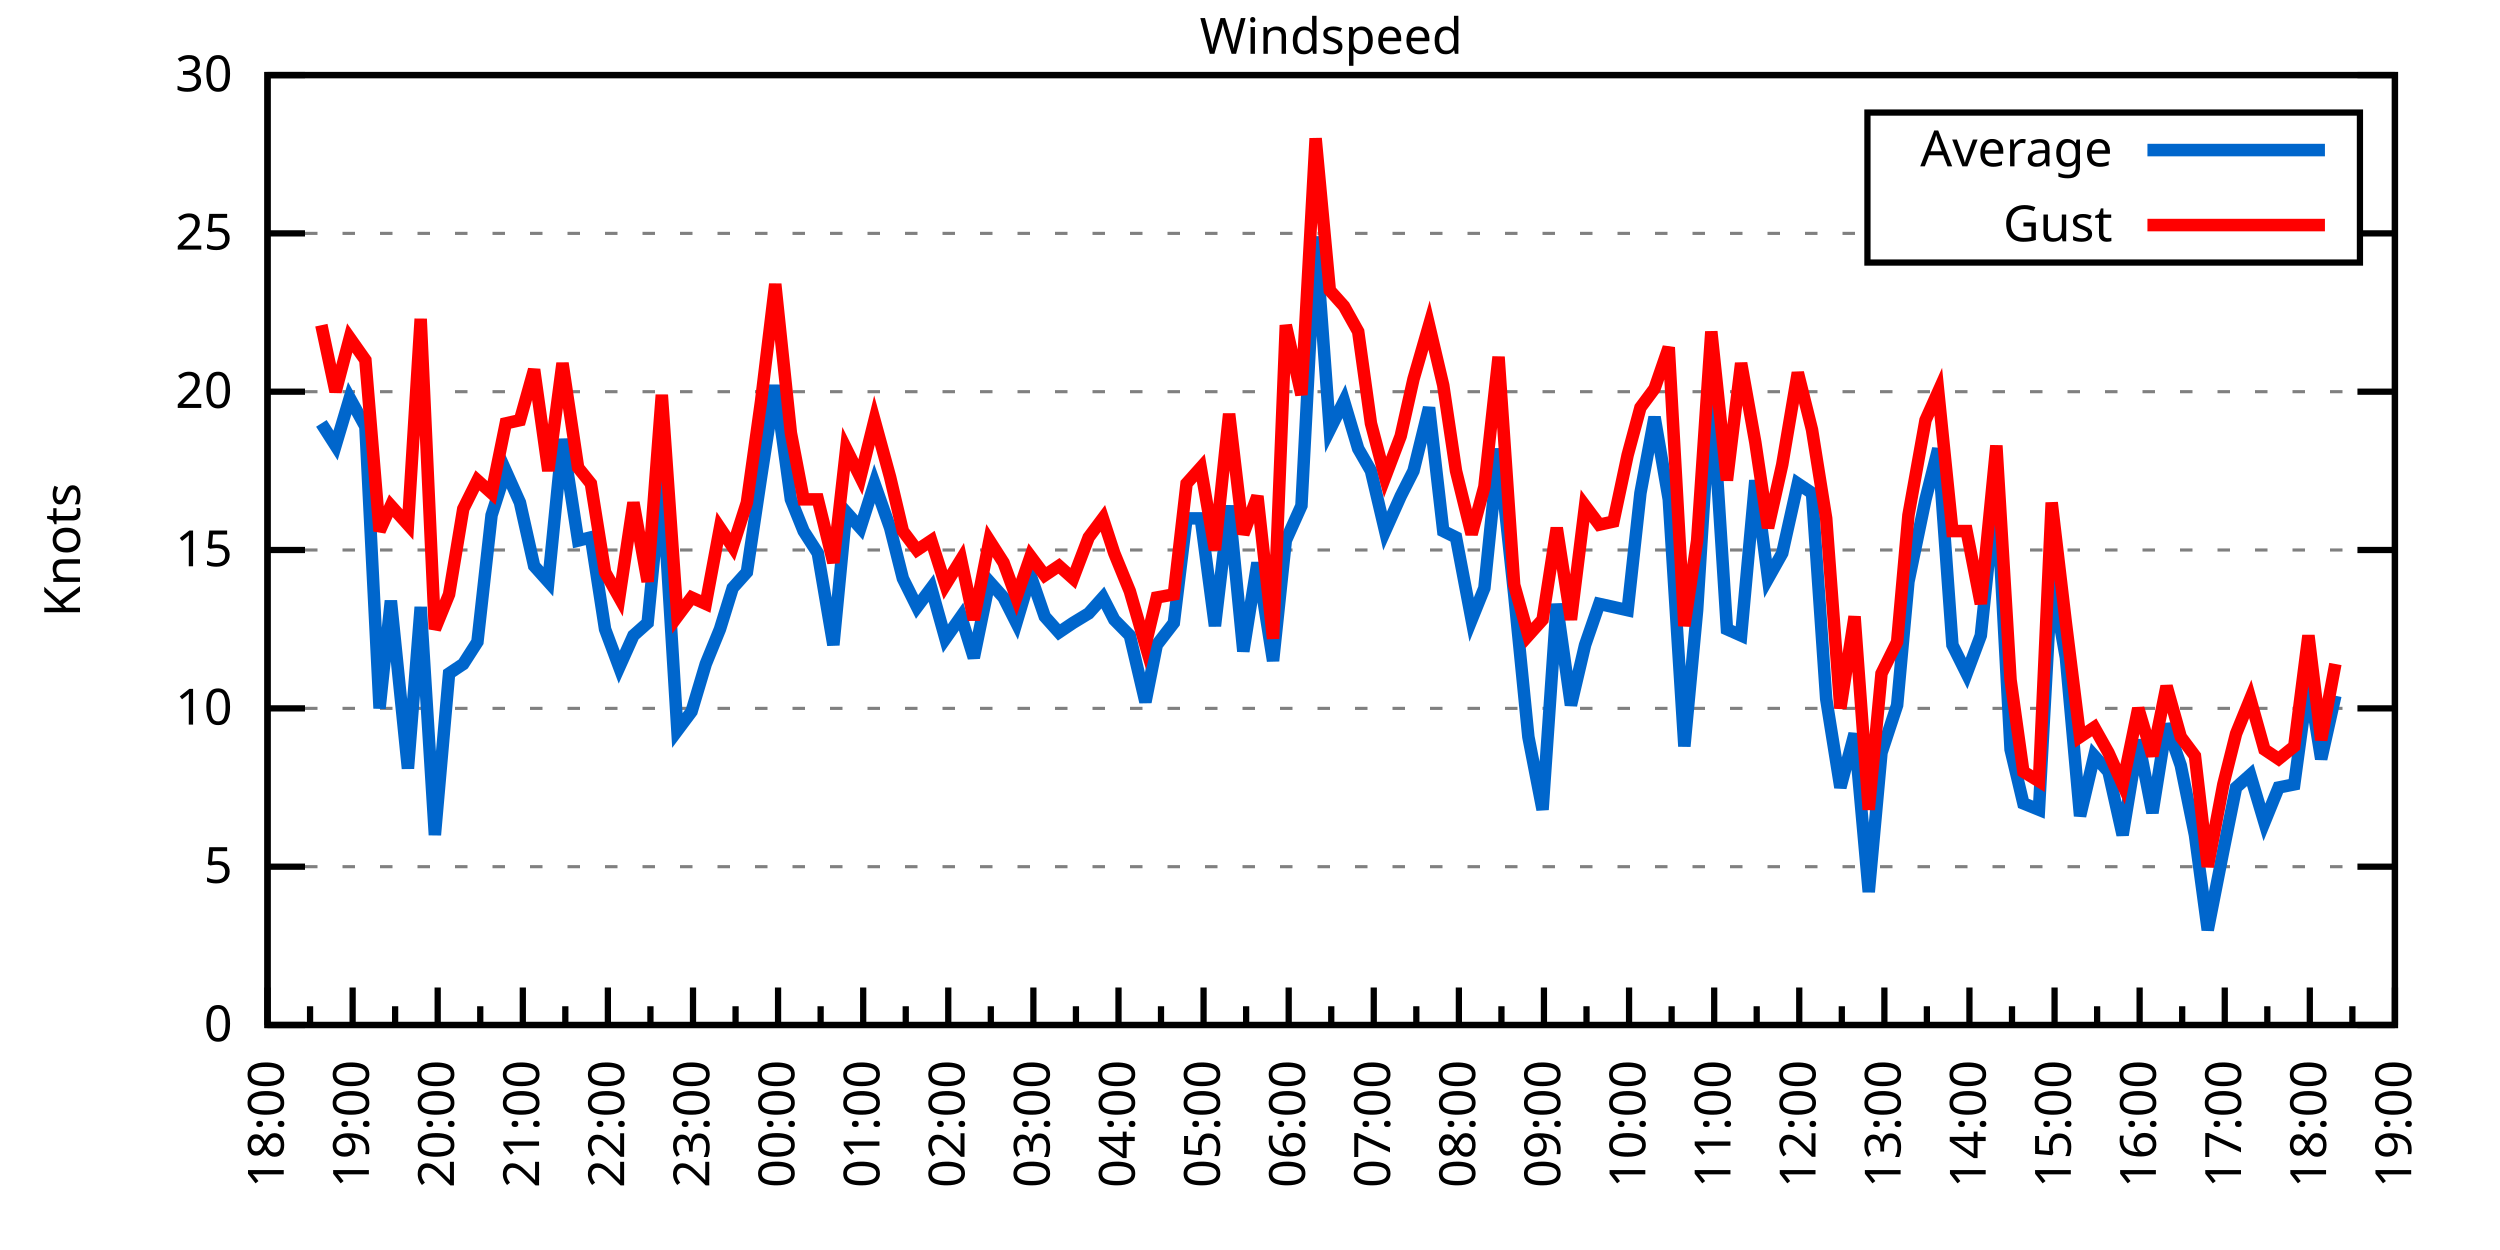
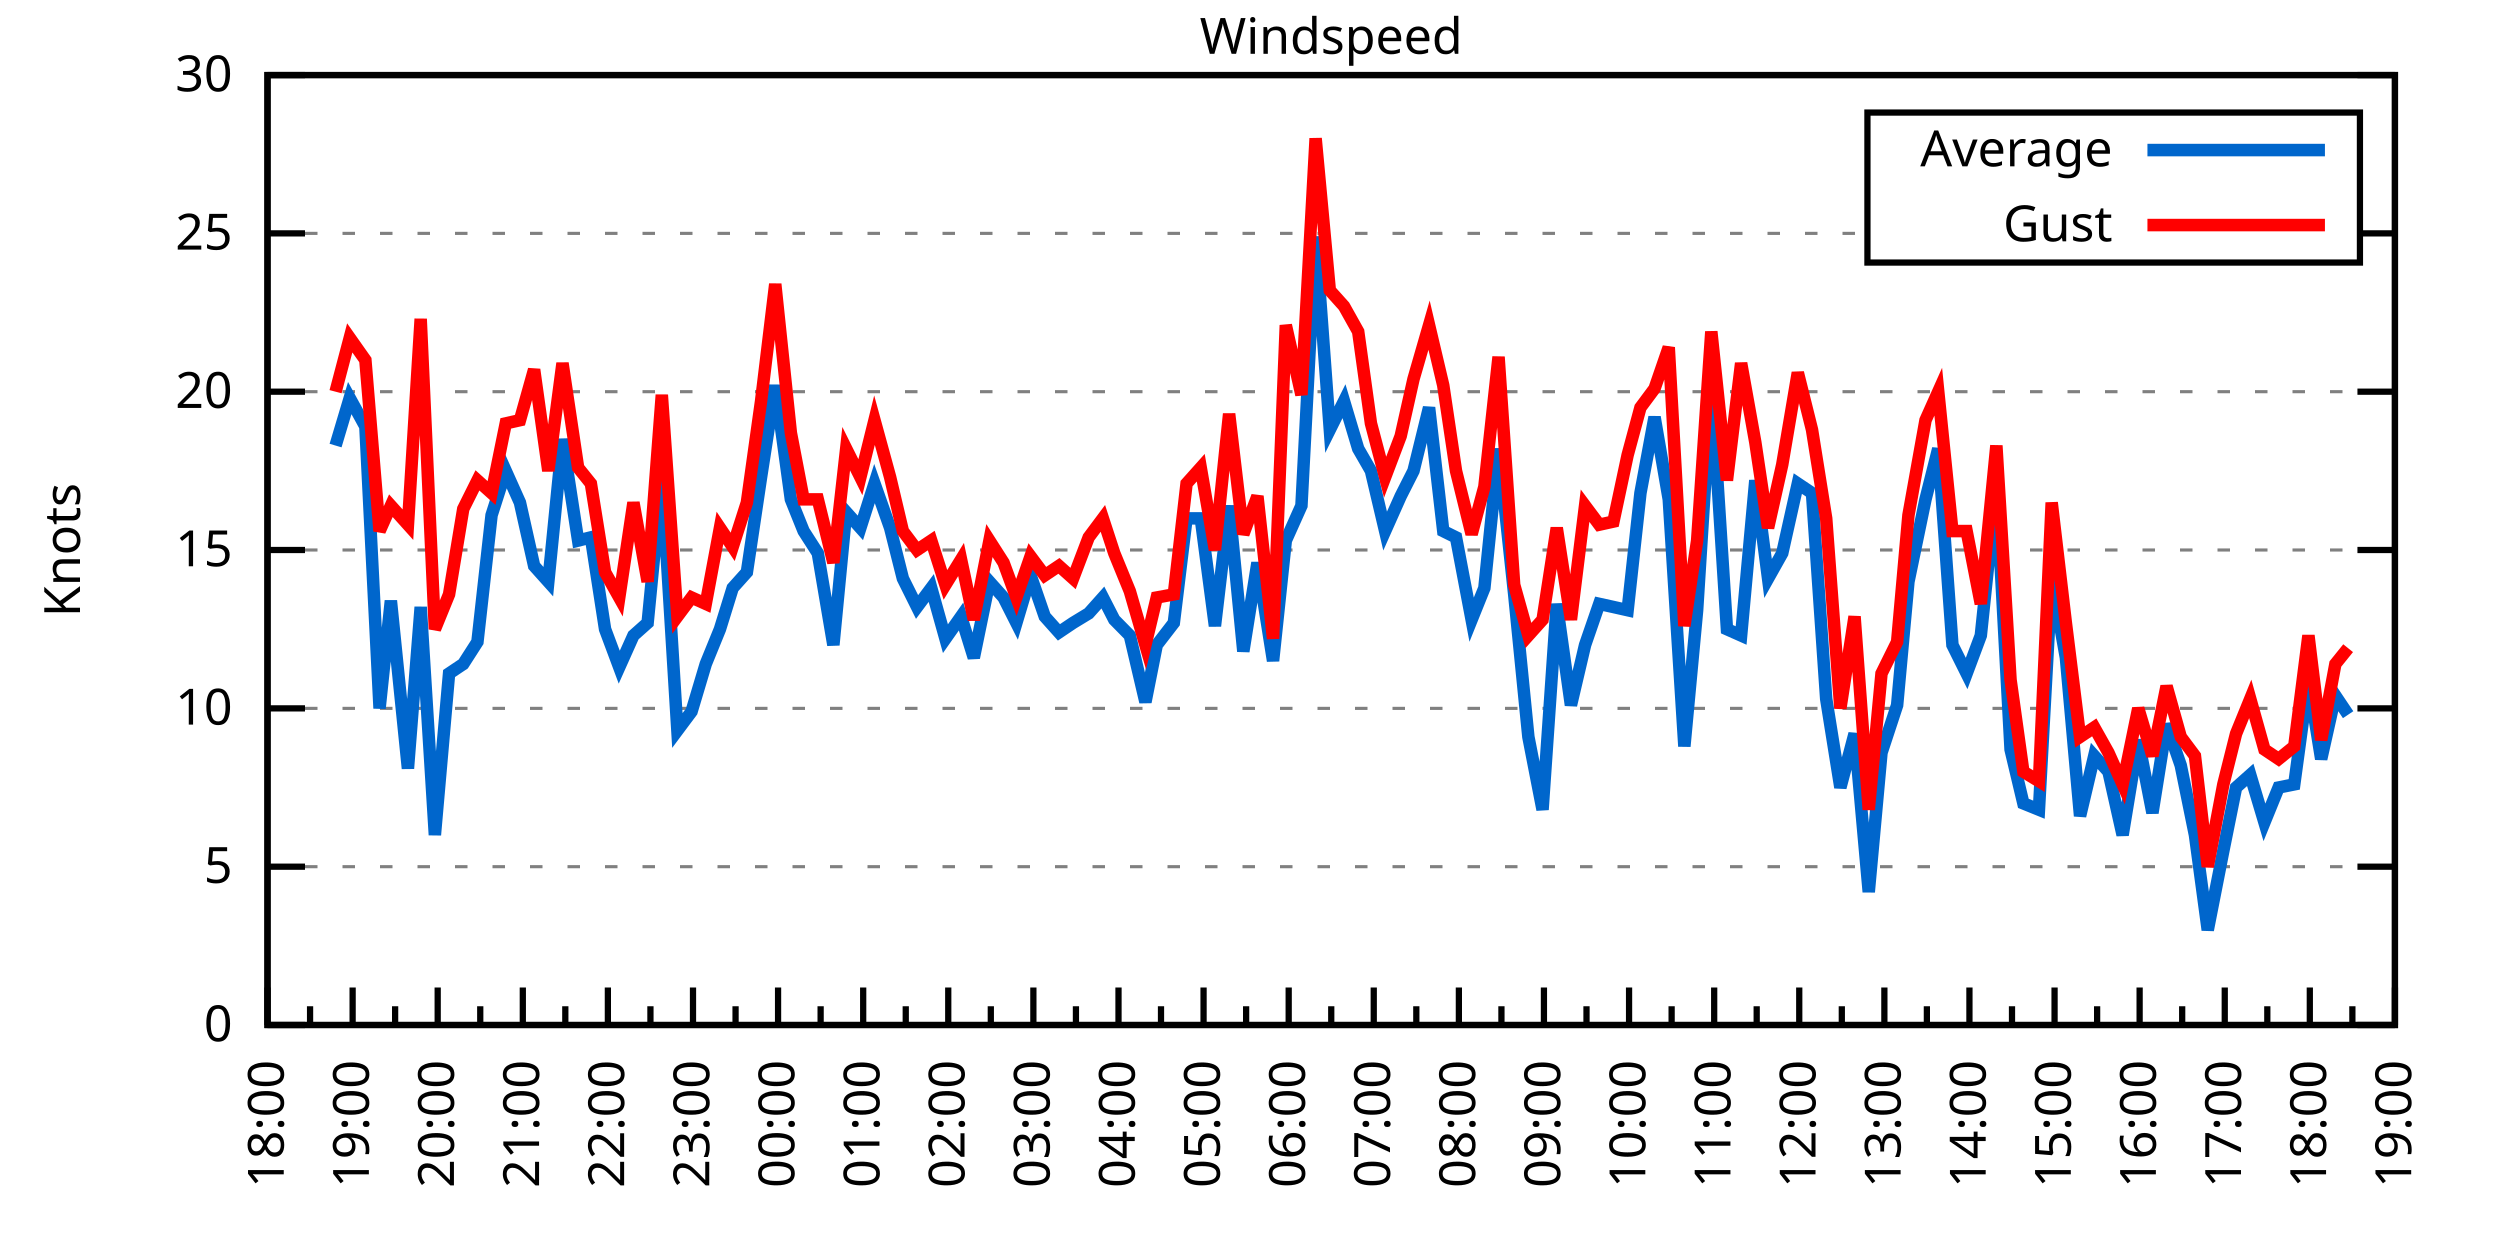
<svg xmlns="http://www.w3.org/2000/svg" xmlns:xlink="http://www.w3.org/1999/xlink" width="400" height="200" viewBox="0 0 400 200">
  <g id="gnuplot_canvas">
    <rect x="0" y="0" width="400" height="200" fill="none" />
    <defs>
      <circle id="gpDot" r="0.5" stroke-width="0.5" stroke="currentColor" />
      <path id="gpPt0" stroke-width="0.333" stroke="currentColor" d="M-1,0 h2 M0,-1 v2" />
      <path id="gpPt1" stroke-width="0.333" stroke="currentColor" d="M-1,-1 L1,1 M1,-1 L-1,1" />
      <path id="gpPt2" stroke-width="0.333" stroke="currentColor" d="M-1,0 L1,0 M0,-1 L0,1 M-1,-1 L1,1 M-1,1 L1,-1" />
      <rect id="gpPt3" stroke-width="0.333" stroke="currentColor" x="-1" y="-1" width="2" height="2" />
      <rect id="gpPt4" stroke-width="0.333" stroke="currentColor" fill="currentColor" x="-1" y="-1" width="2" height="2" />
      <circle id="gpPt5" stroke-width="0.333" stroke="currentColor" cx="0" cy="0" r="1" />
      <use xlink:href="#gpPt5" id="gpPt6" fill="currentColor" stroke="none" />
      <path id="gpPt7" stroke-width="0.333" stroke="currentColor" d="M0,-1.33 L-1.33,0.67 L1.33,0.67 z" />
      <use xlink:href="#gpPt7" id="gpPt8" fill="currentColor" stroke="none" />
      <use xlink:href="#gpPt7" id="gpPt9" stroke="currentColor" transform="rotate(180)" />
      <use xlink:href="#gpPt9" id="gpPt10" fill="currentColor" stroke="none" />
      <use xlink:href="#gpPt3" id="gpPt11" stroke="currentColor" transform="rotate(45)" />
      <use xlink:href="#gpPt11" id="gpPt12" fill="currentColor" stroke="none" />
      <path id="gpPt13" stroke-width="0.333" stroke="currentColor" d="M0,1.330 L1.265,0.411 L0.782,-1.067 L-0.782,-1.076 L-1.265,0.411 z" />
      <use xlink:href="#gpPt13" id="gpPt14" fill="currentColor" stroke="none" />
      <filter id="textbox" filterUnits="objectBoundingBox" x="0" y="0" height="1" width="1">
        <feFlood flood-color="white" flood-opacity="1" result="bgnd" />
        <feComposite in="SourceGraphic" in2="bgnd" operator="atop" />
      </filter>
      <filter id="greybox" filterUnits="objectBoundingBox" x="0" y="0" height="1" width="1">
        <feFlood flood-color="lightgrey" flood-opacity="1" result="grey" />
        <feComposite in="SourceGraphic" in2="grey" operator="atop" />
      </filter>
    </defs>
    <g fill="none" color="white" stroke="currentColor" stroke-width="1.00" stroke-linecap="butt" stroke-linejoin="miter">
</g>
    <g fill="none" color="black" stroke="currentColor" stroke-width="1.00" stroke-linecap="butt" stroke-linejoin="miter">
      <g stroke="none" shape-rendering="crispEdges">
        <polygon fill="rgb(255, 255, 255)" points="42.80,164.00 383.18,164.00 383.18,12.02 42.80,12.02 " />
      </g>
    </g>
    <g fill="none" color="black" stroke="currentColor" stroke-width="1.00" stroke-linecap="butt" stroke-linejoin="miter">
</g>
    <g fill="none" color="black" stroke="black" stroke-width="0.50" stroke-linecap="butt" stroke-linejoin="miter">
</g>
    <g fill="none" color="gray" stroke="currentColor" stroke-width="0.50" stroke-linecap="butt" stroke-linejoin="miter">
      <path stroke="gray" stroke-dasharray="2,4" class="gridline" d="M42.80,164.00 L383.19,164.00  " />
    </g>
    <g fill="none" color="gray" stroke="gray" stroke-width="1.00" stroke-linecap="butt" stroke-linejoin="miter">
</g>
    <g fill="none" color="black" stroke="currentColor" stroke-width="1.00" stroke-linecap="butt" stroke-linejoin="miter">
      <path stroke="black" d="M42.80,164.00 L48.80,164.00 M383.19,164.00 L377.19,164.00  " />
      <g transform="translate(37.20,166.60)" stroke="none" fill="black" font-family="Sans" font-size="8.00" text-anchor="end">
        <text>
          <tspan font-family="Sans"> 0</tspan>
        </text>
      </g>
    </g>
    <g fill="none" color="black" stroke="currentColor" stroke-width="1.00" stroke-linecap="butt" stroke-linejoin="miter">
</g>
    <g fill="none" color="black" stroke="black" stroke-width="0.50" stroke-linecap="butt" stroke-linejoin="miter">
</g>
    <g fill="none" color="gray" stroke="currentColor" stroke-width="0.50" stroke-linecap="butt" stroke-linejoin="miter">
      <path stroke="gray" stroke-dasharray="2,4" class="gridline" d="M42.80,138.67 L383.19,138.67  " />
    </g>
    <g fill="none" color="gray" stroke="gray" stroke-width="1.00" stroke-linecap="butt" stroke-linejoin="miter">
</g>
    <g fill="none" color="black" stroke="currentColor" stroke-width="1.00" stroke-linecap="butt" stroke-linejoin="miter">
      <path stroke="black" d="M42.80,138.67 L48.80,138.67 M383.19,138.67 L377.19,138.67  " />
      <g transform="translate(37.20,141.27)" stroke="none" fill="black" font-family="Sans" font-size="8.00" text-anchor="end">
        <text>
          <tspan font-family="Sans"> 5</tspan>
        </text>
      </g>
    </g>
    <g fill="none" color="black" stroke="currentColor" stroke-width="1.00" stroke-linecap="butt" stroke-linejoin="miter">
</g>
    <g fill="none" color="black" stroke="black" stroke-width="0.50" stroke-linecap="butt" stroke-linejoin="miter">
</g>
    <g fill="none" color="gray" stroke="currentColor" stroke-width="0.50" stroke-linecap="butt" stroke-linejoin="miter">
      <path stroke="gray" stroke-dasharray="2,4" class="gridline" d="M42.80,113.34 L383.19,113.34  " />
    </g>
    <g fill="none" color="gray" stroke="gray" stroke-width="1.00" stroke-linecap="butt" stroke-linejoin="miter">
</g>
    <g fill="none" color="black" stroke="currentColor" stroke-width="1.00" stroke-linecap="butt" stroke-linejoin="miter">
      <path stroke="black" d="M42.80,113.34 L48.80,113.34 M383.19,113.34 L377.19,113.34  " />
      <g transform="translate(37.20,115.94)" stroke="none" fill="black" font-family="Sans" font-size="8.00" text-anchor="end">
        <text>
          <tspan font-family="Sans"> 10</tspan>
        </text>
      </g>
    </g>
    <g fill="none" color="black" stroke="currentColor" stroke-width="1.00" stroke-linecap="butt" stroke-linejoin="miter">
</g>
    <g fill="none" color="black" stroke="black" stroke-width="0.50" stroke-linecap="butt" stroke-linejoin="miter">
</g>
    <g fill="none" color="gray" stroke="currentColor" stroke-width="0.50" stroke-linecap="butt" stroke-linejoin="miter">
      <path stroke="gray" stroke-dasharray="2,4" class="gridline" d="M42.80,88.00 L383.19,88.00  " />
    </g>
    <g fill="none" color="gray" stroke="gray" stroke-width="1.00" stroke-linecap="butt" stroke-linejoin="miter">
</g>
    <g fill="none" color="black" stroke="currentColor" stroke-width="1.00" stroke-linecap="butt" stroke-linejoin="miter">
      <path stroke="black" d="M42.80,88.00 L48.80,88.00 M383.19,88.00 L377.19,88.00  " />
      <g transform="translate(37.20,90.60)" stroke="none" fill="black" font-family="Sans" font-size="8.00" text-anchor="end">
        <text>
          <tspan font-family="Sans"> 15</tspan>
        </text>
      </g>
    </g>
    <g fill="none" color="black" stroke="currentColor" stroke-width="1.00" stroke-linecap="butt" stroke-linejoin="miter">
</g>
    <g fill="none" color="black" stroke="black" stroke-width="0.50" stroke-linecap="butt" stroke-linejoin="miter">
</g>
    <g fill="none" color="gray" stroke="currentColor" stroke-width="0.50" stroke-linecap="butt" stroke-linejoin="miter">
      <path stroke="gray" stroke-dasharray="2,4" class="gridline" d="M42.80,62.67 L383.19,62.67  " />
    </g>
    <g fill="none" color="gray" stroke="gray" stroke-width="1.00" stroke-linecap="butt" stroke-linejoin="miter">
</g>
    <g fill="none" color="black" stroke="currentColor" stroke-width="1.00" stroke-linecap="butt" stroke-linejoin="miter">
      <path stroke="black" d="M42.80,62.67 L48.80,62.67 M383.19,62.67 L377.19,62.67  " />
      <g transform="translate(37.20,65.27)" stroke="none" fill="black" font-family="Sans" font-size="8.00" text-anchor="end">
        <text>
          <tspan font-family="Sans"> 20</tspan>
        </text>
      </g>
    </g>
    <g fill="none" color="black" stroke="currentColor" stroke-width="1.00" stroke-linecap="butt" stroke-linejoin="miter">
</g>
    <g fill="none" color="black" stroke="black" stroke-width="0.50" stroke-linecap="butt" stroke-linejoin="miter">
</g>
    <g fill="none" color="gray" stroke="currentColor" stroke-width="0.50" stroke-linecap="butt" stroke-linejoin="miter">
      <path stroke="gray" stroke-dasharray="2,4" class="gridline" d="M42.80,37.34 L298.79,37.34 M377.59,37.34 L383.19,37.34  " />
    </g>
    <g fill="none" color="gray" stroke="gray" stroke-width="1.00" stroke-linecap="butt" stroke-linejoin="miter">
</g>
    <g fill="none" color="black" stroke="currentColor" stroke-width="1.00" stroke-linecap="butt" stroke-linejoin="miter">
      <path stroke="black" d="M42.80,37.34 L48.80,37.34 M383.19,37.34 L377.19,37.34  " />
      <g transform="translate(37.20,39.94)" stroke="none" fill="black" font-family="Sans" font-size="8.00" text-anchor="end">
        <text>
          <tspan font-family="Sans"> 25</tspan>
        </text>
      </g>
    </g>
    <g fill="none" color="black" stroke="currentColor" stroke-width="1.00" stroke-linecap="butt" stroke-linejoin="miter">
</g>
    <g fill="none" color="black" stroke="black" stroke-width="0.50" stroke-linecap="butt" stroke-linejoin="miter">
</g>
    <g fill="none" color="gray" stroke="currentColor" stroke-width="0.50" stroke-linecap="butt" stroke-linejoin="miter">
      <path stroke="gray" stroke-dasharray="2,4" class="gridline" d="M42.80,12.01 L383.19,12.01  " />
    </g>
    <g fill="none" color="gray" stroke="gray" stroke-width="1.00" stroke-linecap="butt" stroke-linejoin="miter">
</g>
    <g fill="none" color="black" stroke="currentColor" stroke-width="1.00" stroke-linecap="butt" stroke-linejoin="miter">
      <path stroke="black" d="M42.80,12.01 L48.80,12.01 M383.19,12.01 L377.19,12.01  " />
      <g transform="translate(37.20,14.61)" stroke="none" fill="black" font-family="Sans" font-size="8.00" text-anchor="end">
        <text>
          <tspan font-family="Sans"> 30</tspan>
        </text>
      </g>
    </g>
    <g fill="none" color="black" stroke="currentColor" stroke-width="1.00" stroke-linecap="butt" stroke-linejoin="miter">
      <path stroke="black" d="M42.80,164.00 L42.80,158.00  " />
      <g transform="translate(45.40,169.60) rotate(270)" stroke="none" fill="black" font-family="Sans" font-size="8.00" text-anchor="end">
        <text>
          <tspan font-family="Sans">18:00</tspan>
        </text>
      </g>
    </g>
    <g fill="none" color="black" stroke="currentColor" stroke-width="1.00" stroke-linecap="butt" stroke-linejoin="miter">
      <path stroke="black" d="M49.61,164.00 L49.61,161.00 M56.42,164.00 L56.42,158.00  " />
      <g transform="translate(59.02,169.60) rotate(270)" stroke="none" fill="black" font-family="Sans" font-size="8.00" text-anchor="end">
        <text>
          <tspan font-family="Sans">19:00</tspan>
        </text>
      </g>
    </g>
    <g fill="none" color="black" stroke="currentColor" stroke-width="1.00" stroke-linecap="butt" stroke-linejoin="miter">
      <path stroke="black" d="M63.22,164.00 L63.22,161.00 M70.03,164.00 L70.03,158.00  " />
      <g transform="translate(72.63,169.60) rotate(270)" stroke="none" fill="black" font-family="Sans" font-size="8.00" text-anchor="end">
        <text>
          <tspan font-family="Sans">20:00</tspan>
        </text>
      </g>
    </g>
    <g fill="none" color="black" stroke="currentColor" stroke-width="1.00" stroke-linecap="butt" stroke-linejoin="miter">
      <path stroke="black" d="M76.84,164.00 L76.84,161.00 M83.65,164.00 L83.65,158.00  " />
      <g transform="translate(86.25,169.60) rotate(270)" stroke="none" fill="black" font-family="Sans" font-size="8.00" text-anchor="end">
        <text>
          <tspan font-family="Sans">21:00</tspan>
        </text>
      </g>
    </g>
    <g fill="none" color="black" stroke="currentColor" stroke-width="1.00" stroke-linecap="butt" stroke-linejoin="miter">
      <path stroke="black" d="M90.45,164.00 L90.45,161.00 M97.26,164.00 L97.26,158.00  " />
      <g transform="translate(99.86,169.60) rotate(270)" stroke="none" fill="black" font-family="Sans" font-size="8.00" text-anchor="end">
        <text>
          <tspan font-family="Sans">22:00</tspan>
        </text>
      </g>
    </g>
    <g fill="none" color="black" stroke="currentColor" stroke-width="1.00" stroke-linecap="butt" stroke-linejoin="miter">
      <path stroke="black" d="M104.07,164.00 L104.07,161.00 M110.88,164.00 L110.88,158.00  " />
      <g transform="translate(113.48,169.60) rotate(270)" stroke="none" fill="black" font-family="Sans" font-size="8.00" text-anchor="end">
        <text>
          <tspan font-family="Sans">23:00</tspan>
        </text>
      </g>
    </g>
    <g fill="none" color="black" stroke="currentColor" stroke-width="1.00" stroke-linecap="butt" stroke-linejoin="miter">
      <path stroke="black" d="M117.69,164.00 L117.69,161.00 M124.49,164.00 L124.49,158.00  " />
      <g transform="translate(127.09,169.60) rotate(270)" stroke="none" fill="black" font-family="Sans" font-size="8.00" text-anchor="end">
        <text>
          <tspan font-family="Sans">00:00</tspan>
        </text>
      </g>
    </g>
    <g fill="none" color="black" stroke="currentColor" stroke-width="1.00" stroke-linecap="butt" stroke-linejoin="miter">
      <path stroke="black" d="M131.30,164.00 L131.30,161.00 M138.11,164.00 L138.11,158.00  " />
      <g transform="translate(140.71,169.60) rotate(270)" stroke="none" fill="black" font-family="Sans" font-size="8.00" text-anchor="end">
        <text>
          <tspan font-family="Sans">01:00</tspan>
        </text>
      </g>
    </g>
    <g fill="none" color="black" stroke="currentColor" stroke-width="1.00" stroke-linecap="butt" stroke-linejoin="miter">
      <path stroke="black" d="M144.92,164.00 L144.92,161.00 M151.72,164.00 L151.72,158.00  " />
      <g transform="translate(154.32,169.60) rotate(270)" stroke="none" fill="black" font-family="Sans" font-size="8.00" text-anchor="end">
        <text>
          <tspan font-family="Sans">02:00</tspan>
        </text>
      </g>
    </g>
    <g fill="none" color="black" stroke="currentColor" stroke-width="1.00" stroke-linecap="butt" stroke-linejoin="miter">
      <path stroke="black" d="M158.53,164.00 L158.53,161.00 M165.34,164.00 L165.34,158.00  " />
      <g transform="translate(167.94,169.60) rotate(270)" stroke="none" fill="black" font-family="Sans" font-size="8.00" text-anchor="end">
        <text>
          <tspan font-family="Sans">03:00</tspan>
        </text>
      </g>
    </g>
    <g fill="none" color="black" stroke="currentColor" stroke-width="1.00" stroke-linecap="butt" stroke-linejoin="miter">
      <path stroke="black" d="M172.15,164.00 L172.15,161.00 M178.96,164.00 L178.96,158.00  " />
      <g transform="translate(181.56,169.60) rotate(270)" stroke="none" fill="black" font-family="Sans" font-size="8.00" text-anchor="end">
        <text>
          <tspan font-family="Sans">04:00</tspan>
        </text>
      </g>
    </g>
    <g fill="none" color="black" stroke="currentColor" stroke-width="1.00" stroke-linecap="butt" stroke-linejoin="miter">
      <path stroke="black" d="M185.76,164.00 L185.76,161.00 M192.57,164.00 L192.57,158.00  " />
      <g transform="translate(195.17,169.60) rotate(270)" stroke="none" fill="black" font-family="Sans" font-size="8.00" text-anchor="end">
        <text>
          <tspan font-family="Sans">05:00</tspan>
        </text>
      </g>
    </g>
    <g fill="none" color="black" stroke="currentColor" stroke-width="1.00" stroke-linecap="butt" stroke-linejoin="miter">
      <path stroke="black" d="M199.38,164.00 L199.38,161.00 M206.19,164.00 L206.19,158.00  " />
      <g transform="translate(208.79,169.60) rotate(270)" stroke="none" fill="black" font-family="Sans" font-size="8.00" text-anchor="end">
        <text>
          <tspan font-family="Sans">06:00</tspan>
        </text>
      </g>
    </g>
    <g fill="none" color="black" stroke="currentColor" stroke-width="1.00" stroke-linecap="butt" stroke-linejoin="miter">
      <path stroke="black" d="M213.00,164.00 L213.00,161.00 M219.80,164.00 L219.80,158.00  " />
      <g transform="translate(222.40,169.60) rotate(270)" stroke="none" fill="black" font-family="Sans" font-size="8.00" text-anchor="end">
        <text>
          <tspan font-family="Sans">07:00</tspan>
        </text>
      </g>
    </g>
    <g fill="none" color="black" stroke="currentColor" stroke-width="1.00" stroke-linecap="butt" stroke-linejoin="miter">
      <path stroke="black" d="M226.61,164.00 L226.61,161.00 M233.42,164.00 L233.42,158.00  " />
      <g transform="translate(236.02,169.60) rotate(270)" stroke="none" fill="black" font-family="Sans" font-size="8.00" text-anchor="end">
        <text>
          <tspan font-family="Sans">08:00</tspan>
        </text>
      </g>
    </g>
    <g fill="none" color="black" stroke="currentColor" stroke-width="1.00" stroke-linecap="butt" stroke-linejoin="miter">
      <path stroke="black" d="M240.23,164.00 L240.23,161.00 M247.03,164.00 L247.03,158.00  " />
      <g transform="translate(249.63,169.60) rotate(270)" stroke="none" fill="black" font-family="Sans" font-size="8.00" text-anchor="end">
        <text>
          <tspan font-family="Sans">09:00</tspan>
        </text>
      </g>
    </g>
    <g fill="none" color="black" stroke="currentColor" stroke-width="1.00" stroke-linecap="butt" stroke-linejoin="miter">
      <path stroke="black" d="M253.84,164.00 L253.84,161.00 M260.65,164.00 L260.65,158.00  " />
      <g transform="translate(263.25,169.60) rotate(270)" stroke="none" fill="black" font-family="Sans" font-size="8.00" text-anchor="end">
        <text>
          <tspan font-family="Sans">10:00</tspan>
        </text>
      </g>
    </g>
    <g fill="none" color="black" stroke="currentColor" stroke-width="1.00" stroke-linecap="butt" stroke-linejoin="miter">
      <path stroke="black" d="M267.46,164.00 L267.46,161.00 M274.27,164.00 L274.27,158.00  " />
      <g transform="translate(276.87,169.60) rotate(270)" stroke="none" fill="black" font-family="Sans" font-size="8.00" text-anchor="end">
        <text>
          <tspan font-family="Sans">11:00</tspan>
        </text>
      </g>
    </g>
    <g fill="none" color="black" stroke="currentColor" stroke-width="1.00" stroke-linecap="butt" stroke-linejoin="miter">
      <path stroke="black" d="M281.07,164.00 L281.07,161.00 M287.88,164.00 L287.88,158.00  " />
      <g transform="translate(290.48,169.60) rotate(270)" stroke="none" fill="black" font-family="Sans" font-size="8.00" text-anchor="end">
        <text>
          <tspan font-family="Sans">12:00</tspan>
        </text>
      </g>
    </g>
    <g fill="none" color="black" stroke="currentColor" stroke-width="1.00" stroke-linecap="butt" stroke-linejoin="miter">
      <path stroke="black" d="M294.69,164.00 L294.69,161.00 M301.50,164.00 L301.50,158.00  " />
      <g transform="translate(304.10,169.60) rotate(270)" stroke="none" fill="black" font-family="Sans" font-size="8.00" text-anchor="end">
        <text>
          <tspan font-family="Sans">13:00</tspan>
        </text>
      </g>
    </g>
    <g fill="none" color="black" stroke="currentColor" stroke-width="1.00" stroke-linecap="butt" stroke-linejoin="miter">
      <path stroke="black" d="M308.30,164.00 L308.30,161.00 M315.11,164.00 L315.11,158.00  " />
      <g transform="translate(317.71,169.60) rotate(270)" stroke="none" fill="black" font-family="Sans" font-size="8.00" text-anchor="end">
        <text>
          <tspan font-family="Sans">14:00</tspan>
        </text>
      </g>
    </g>
    <g fill="none" color="black" stroke="currentColor" stroke-width="1.00" stroke-linecap="butt" stroke-linejoin="miter">
      <path stroke="black" d="M321.92,164.00 L321.92,161.00 M328.73,164.00 L328.73,158.00  " />
      <g transform="translate(331.33,169.60) rotate(270)" stroke="none" fill="black" font-family="Sans" font-size="8.00" text-anchor="end">
        <text>
          <tspan font-family="Sans">15:00</tspan>
        </text>
      </g>
    </g>
    <g fill="none" color="black" stroke="currentColor" stroke-width="1.00" stroke-linecap="butt" stroke-linejoin="miter">
      <path stroke="black" d="M335.54,164.00 L335.54,161.00 M342.34,164.00 L342.34,158.00  " />
      <g transform="translate(344.94,169.60) rotate(270)" stroke="none" fill="black" font-family="Sans" font-size="8.00" text-anchor="end">
        <text>
          <tspan font-family="Sans">16:00</tspan>
        </text>
      </g>
    </g>
    <g fill="none" color="black" stroke="currentColor" stroke-width="1.00" stroke-linecap="butt" stroke-linejoin="miter">
      <path stroke="black" d="M349.15,164.00 L349.15,161.00 M355.96,164.00 L355.96,158.00  " />
      <g transform="translate(358.56,169.60) rotate(270)" stroke="none" fill="black" font-family="Sans" font-size="8.00" text-anchor="end">
        <text>
          <tspan font-family="Sans">17:00</tspan>
        </text>
      </g>
    </g>
    <g fill="none" color="black" stroke="currentColor" stroke-width="1.00" stroke-linecap="butt" stroke-linejoin="miter">
      <path stroke="black" d="M362.77,164.00 L362.77,161.00 M369.57,164.00 L369.57,158.00  " />
      <g transform="translate(372.17,169.60) rotate(270)" stroke="none" fill="black" font-family="Sans" font-size="8.00" text-anchor="end">
        <text>
          <tspan font-family="Sans">18:00</tspan>
        </text>
      </g>
    </g>
    <g fill="none" color="black" stroke="currentColor" stroke-width="1.00" stroke-linecap="butt" stroke-linejoin="miter">
      <path stroke="black" d="M376.38,164.00 L376.38,161.00 M383.19,164.00 L383.19,158.00  " />
      <g transform="translate(385.79,169.60) rotate(270)" stroke="none" fill="black" font-family="Sans" font-size="8.00" text-anchor="end">
        <text>
          <tspan font-family="Sans">19:00</tspan>
        </text>
      </g>
    </g>
    <g fill="none" color="black" stroke="currentColor" stroke-width="1.00" stroke-linecap="butt" stroke-linejoin="miter">
</g>
    <g fill="none" color="black" stroke="currentColor" stroke-width="1.00" stroke-linecap="butt" stroke-linejoin="miter">
      <path stroke="black" d="M42.80,12.01 L42.80,164.00 L383.19,164.00 L383.19,12.01 L42.80,12.01 Z  " />
    </g>
    <g fill="none" color="black" stroke="currentColor" stroke-width="1.00" stroke-linecap="butt" stroke-linejoin="miter">
      <g transform="translate(12.80,88.01) rotate(270)" stroke="none" fill="black" font-family="Sans" font-size="8.00" text-anchor="middle">
        <text>
          <tspan font-family="Sans">Knots</tspan>
        </text>
      </g>
    </g>
    <g fill="none" color="black" stroke="currentColor" stroke-width="1.00" stroke-linecap="butt" stroke-linejoin="miter">
</g>
    <g fill="none" color="black" stroke="currentColor" stroke-width="1.00" stroke-linecap="butt" stroke-linejoin="miter">
      <path stroke="black" d="M298.79,42.01 L298.79,18.01 L377.59,18.01 L377.59,42.01 L298.79,42.01 Z  " />
    </g>
    <g id="Windspeed_plot_1">
      <g fill="none" color="white" stroke="black" stroke-width="2.00" stroke-linecap="butt" stroke-linejoin="miter">
</g>
      <g fill="none" color="black" stroke="currentColor" stroke-width="2.00" stroke-linecap="butt" stroke-linejoin="miter">
        <g transform="translate(337.99,26.61)" stroke="none" fill="black" font-family="Sans" font-size="8.00" text-anchor="end">
          <text>
            <tspan font-family="Sans">Average</tspan>
          </text>
        </g>
      </g>
      <g fill="none" color="black" stroke="currentColor" stroke-width="2.00" stroke-linecap="butt" stroke-linejoin="miter">
-         <path stroke="rgb(  0, 102, 204)" d="M343.59,24.01 L371.99,24.01 M51.42,67.74 L53.69,71.29 L55.96,63.69 L58.46,68.25 L60.73,113.34 L62.54,96.11   L65.27,122.96 L67.31,97.12 L69.58,133.60 L71.85,107.76 L74.12,106.24 L76.39,102.70 L78.65,82.43 L80.92,75.34   L83.19,80.41 L85.46,90.54 L87.73,93.07 L90.00,70.27 L92.50,86.49 L94.54,85.98 L96.81,100.67 L99.08,106.75   L101.35,101.68 L103.62,99.66 L105.89,76.35 L108.38,116.88 L110.65,113.84 L112.92,106.24 L115.19,100.67 L117.23,94.08   L119.50,91.55 L121.77,76.35 L124.04,61.66 L126.54,79.90 L128.58,84.97 L130.85,88.51 L133.34,103.20 L135.39,81.93   L137.66,84.46 L139.92,77.37 L142.42,84.46 L144.46,92.56 L146.73,97.12 L149.00,94.08 L151.27,102.19 L153.77,98.64   L155.81,105.23 L158.31,93.07 L160.57,95.60 L162.62,99.66 L164.89,92.06 L167.16,98.64 L169.43,101.18 L171.69,99.66   L174.19,98.14 L176.46,95.60 L178.28,99.15 L180.77,101.68 L183.27,112.32 L185.08,103.20 L187.81,99.66 L189.85,82.94   L192.12,82.94 L194.39,100.16 L196.66,80.91 L198.93,104.22 L201.19,90.03 L203.69,105.74 L205.73,86.49 L208.23,80.91   L210.50,37.85 L212.77,68.75 L215.04,64.19 L217.31,71.79 L219.35,75.34 L221.62,84.97 L224.11,79.39 L226.16,75.34   L228.65,65.21 L230.92,84.97 L232.96,85.98 L235.46,99.15 L237.50,94.08 L239.77,71.79 L242.27,95.10 L244.54,117.90   L246.81,129.55 L249.08,96.62 L251.35,112.83 L253.61,103.20 L255.88,96.62 L258.15,97.12 L260.42,97.63 L262.47,78.89   L264.73,66.73 L267.00,79.90 L269.50,119.42 L271.54,97.63 L273.81,61.66 L276.31,100.67 L278.58,101.68 L280.85,76.86   L282.89,92.56 L285.16,88.51 L287.65,77.37 L289.92,78.89 L292.19,111.82 L294.46,126.00 L296.73,117.39 L299.00,142.72   L301.04,120.43 L303.54,112.83 L305.35,93.07 L308.08,79.90 L310.12,71.79 L312.39,103.20 L314.66,107.76 L316.93,101.68   L319.42,77.87 L321.69,119.92 L323.74,128.54 L326.23,129.55 L328.27,92.56 L330.54,105.23 L332.81,130.56 L335.08,120.94   L337.35,123.47 L339.62,133.60 L342.12,118.40 L344.39,130.06 L346.65,115.87 L348.92,122.46 L351.19,133.60 L353.24,148.80   L355.73,136.14 L357.77,126.00 L360.04,123.98 L362.31,131.58 L364.58,126.00 L367.08,125.50 L369.35,108.78 L371.39,121.44   L373.66,111.31  " />
+         <path stroke="rgb(  0, 102, 204)" d="M343.59,24.01 L371.99,24.01 M53.69,71.29 L55.96,63.69 L58.46,68.25 L60.73,113.34 L62.54,96.11 L65.27,122.96   L67.31,97.12 L69.58,133.60 L71.85,107.76 L74.12,106.24 L76.39,102.70 L78.65,82.43 L80.92,75.34 L83.19,80.41   L85.46,90.54 L87.73,93.07 L90.00,70.27 L92.50,86.49 L94.54,85.98 L96.81,100.67 L99.08,106.75 L101.35,101.68   L103.62,99.66 L105.89,76.35 L108.38,116.88 L110.65,113.84 L112.92,106.24 L115.19,100.67 L117.23,94.08 L119.50,91.55   L121.77,76.35 L124.04,61.66 L126.54,79.90 L128.58,84.97 L130.85,88.51 L133.34,103.20 L135.39,81.93 L137.66,84.46   L139.92,77.37 L142.42,84.46 L144.46,92.56 L146.73,97.12 L149.00,94.08 L151.27,102.19 L153.77,98.64 L155.81,105.23   L158.31,93.07 L160.57,95.60 L162.62,99.66 L164.89,92.06 L167.16,98.64 L169.43,101.18 L171.69,99.66 L174.19,98.14   L176.46,95.60 L178.28,99.15 L180.77,101.68 L183.27,112.32 L185.08,103.20 L187.81,99.66 L189.85,82.94 L192.12,82.94   L194.39,100.16 L196.66,80.91 L198.93,104.22 L201.19,90.03 L203.69,105.74 L205.73,86.49 L208.23,80.91 L210.50,37.85   L212.77,68.75 L215.04,64.19 L217.31,71.79 L219.35,75.34 L221.62,84.97 L224.11,79.39 L226.16,75.34 L228.65,65.21   L230.92,84.97 L232.96,85.98 L235.46,99.15 L237.50,94.08 L239.77,71.79 L242.27,95.10 L244.54,117.90 L246.81,129.55   L249.08,96.62 L251.35,112.83 L253.61,103.20 L255.88,96.62 L258.15,97.12 L260.42,97.63 L262.47,78.89 L264.73,66.73   L267.00,79.90 L269.50,119.42 L271.54,97.63 L273.81,61.66 L276.31,100.67 L278.58,101.68 L280.85,76.86 L282.89,92.56   L285.16,88.51 L287.65,77.37 L289.92,78.89 L292.19,111.82 L294.46,126.00 L296.73,117.39 L299.00,142.72 L301.04,120.43   L303.54,112.83 L305.35,93.07 L308.08,79.90 L310.12,71.79 L312.39,103.20 L314.66,107.76 L316.93,101.68 L319.42,77.87   L321.69,119.92 L323.74,128.54 L326.23,129.55 L328.27,92.56 L330.54,105.23 L332.81,130.56 L335.08,120.94 L337.35,123.47   L339.62,133.60 L342.12,118.40 L344.39,130.06 L346.65,115.87 L348.92,122.46 L351.19,133.60 L353.24,148.80 L355.73,136.14   L357.77,126.00 L360.04,123.98 L362.31,131.58 L364.58,126.00 L367.08,125.50 L369.35,108.78 L371.39,121.44 L373.66,111.31   L375.70,114.35  " />
      </g>
    </g>
    <g id="Windspeed_plot_2">
      <g fill="none" color="black" stroke="currentColor" stroke-width="2.00" stroke-linecap="butt" stroke-linejoin="miter">
        <g transform="translate(337.99,38.61)" stroke="none" fill="black" font-family="Sans" font-size="8.00" text-anchor="end">
          <text>
            <tspan font-family="Sans">Gust</tspan>
          </text>
        </g>
      </g>
      <g fill="none" color="black" stroke="currentColor" stroke-width="2.00" stroke-linecap="butt" stroke-linejoin="miter">
-         <path stroke="rgb(255,   0,   0)" d="M343.59,36.01 L371.99,36.01 M51.42,52.03 L53.69,62.67 L55.96,54.06 L58.46,57.61 L60.73,84.97 L62.54,80.91   L65.27,83.95 L67.31,51.02 L69.58,100.67 L71.85,95.10 L74.12,81.42 L76.39,76.86 L78.65,78.89 L80.92,67.74   L83.19,67.23 L85.46,59.13 L87.73,75.34 L90.00,58.11 L92.50,74.83 L94.54,77.37 L96.81,91.55 L99.08,95.60   L101.35,80.41 L103.62,93.07 L105.89,63.18 L108.38,98.64 L110.65,95.60 L112.92,96.62 L115.19,84.46 L117.23,87.50   L119.50,80.41 L121.77,64.19 L124.04,45.45 L126.54,69.26 L128.58,79.90 L130.85,79.90 L133.34,90.03 L135.39,71.79   L137.66,76.35 L139.92,67.23 L142.42,76.35 L144.46,84.97 L146.73,88.00 L149.00,86.49 L151.27,93.58 L153.77,89.52   L155.81,99.15 L158.31,86.49 L160.57,90.03 L162.62,95.60 L164.89,89.02 L167.16,92.06 L169.43,90.54 L171.69,92.56   L174.19,85.98 L176.46,82.94 L178.28,88.51 L180.77,94.59 L183.27,103.20 L185.08,95.60 L187.81,95.10 L189.85,77.37   L192.12,74.83 L194.39,88.00 L196.66,66.22 L198.93,85.47 L201.19,79.39 L203.69,102.19 L205.73,52.03 L208.23,63.18   L210.50,22.14 L212.77,46.46 L215.04,48.99 L217.31,53.05 L219.35,67.74 L221.62,76.35 L224.11,69.77 L226.16,60.65   L228.65,52.03 L230.92,61.66 L232.96,75.34 L235.46,85.47 L237.50,77.87 L239.77,57.10 L242.27,93.58 L244.54,101.68   L246.81,99.15 L249.08,84.46 L251.35,99.15 L253.61,80.91 L255.88,83.95 L258.15,83.45 L260.42,72.81 L262.47,65.21   L264.73,62.17 L267.00,55.58 L269.50,100.16 L271.54,86.49 L273.81,53.05 L276.31,76.86 L278.58,58.11 L280.85,70.78   L282.89,84.46 L285.16,74.33 L287.65,59.63 L289.92,68.75 L292.19,82.94 L294.46,113.34 L296.73,98.64 L299.00,129.55   L301.04,107.76 L303.54,102.70 L305.35,82.43 L308.08,67.23 L310.12,62.67 L312.39,84.97 L314.66,84.97 L316.93,96.62   L319.42,71.29 L321.69,108.78 L323.74,123.47 L326.23,124.99 L328.27,80.41 L330.54,99.66 L332.81,117.90 L335.08,116.38   L337.35,120.43 L339.62,125.50 L342.12,113.34 L344.39,120.94 L346.65,109.79 L348.92,117.90 L351.19,120.94 L353.24,138.67   L355.73,125.50 L357.77,117.39 L360.04,111.82 L362.31,119.92 L364.58,121.44 L367.08,119.42 L369.35,101.68 L371.39,118.40   L373.66,106.24  " />
+         <path stroke="rgb(255,   0,   0)" d="M343.59,36.01 L371.99,36.01 M53.69,62.67 L55.96,54.06 L58.46,57.61 L60.73,84.97 L62.54,80.91 L65.27,83.95   L67.31,51.02 L69.58,100.67 L71.85,95.10 L74.12,81.42 L76.39,76.86 L78.65,78.89 L80.92,67.74 L83.19,67.23   L85.46,59.13 L87.73,75.34 L90.00,58.11 L92.50,74.83 L94.54,77.37 L96.81,91.55 L99.08,95.60 L101.35,80.41   L103.62,93.07 L105.89,63.18 L108.38,98.64 L110.65,95.60 L112.92,96.62 L115.19,84.46 L117.23,87.50 L119.50,80.41   L121.77,64.19 L124.04,45.45 L126.54,69.26 L128.58,79.90 L130.85,79.90 L133.34,90.03 L135.39,71.79 L137.66,76.35   L139.92,67.23 L142.42,76.35 L144.46,84.97 L146.73,88.00 L149.00,86.49 L151.27,93.58 L153.77,89.52 L155.81,99.15   L158.31,86.49 L160.57,90.03 L162.62,95.60 L164.89,89.02 L167.16,92.06 L169.43,90.54 L171.69,92.56 L174.19,85.98   L176.46,82.94 L178.28,88.51 L180.77,94.59 L183.27,103.20 L185.08,95.60 L187.81,95.10 L189.85,77.37 L192.12,74.83   L194.39,88.00 L196.66,66.22 L198.93,85.47 L201.19,79.39 L203.69,102.19 L205.73,52.03 L208.23,63.18 L210.50,22.14   L212.77,46.46 L215.04,48.99 L217.31,53.05 L219.35,67.74 L221.62,76.35 L224.11,69.77 L226.16,60.65 L228.65,52.03   L230.92,61.66 L232.96,75.34 L235.46,85.47 L237.50,77.87 L239.77,57.10 L242.27,93.58 L244.54,101.68 L246.81,99.15   L249.08,84.46 L251.35,99.15 L253.61,80.91 L255.88,83.95 L258.15,83.45 L260.42,72.81 L262.47,65.21 L264.73,62.17   L267.00,55.58 L269.50,100.16 L271.54,86.49 L273.81,53.05 L276.31,76.86 L278.58,58.11 L280.85,70.78 L282.89,84.46   L285.16,74.33 L287.65,59.63 L289.92,68.75 L292.19,82.94 L294.46,113.34 L296.73,98.64 L299.00,129.55 L301.04,107.76   L303.54,102.70 L305.35,82.43 L308.08,67.23 L310.12,62.67 L312.39,84.97 L314.66,84.97 L316.93,96.62 L319.42,71.29   L321.69,108.78 L323.74,123.47 L326.23,124.99 L328.27,80.41 L330.54,99.66 L332.81,117.90 L335.08,116.38 L337.35,120.43   L339.62,125.50 L342.12,113.34 L344.39,120.94 L346.65,109.79 L348.92,117.90 L351.19,120.94 L353.24,138.67 L355.73,125.50   L357.77,117.39 L360.04,111.82 L362.31,119.92 L364.58,121.44 L367.08,119.42 L369.35,101.68 L371.39,118.40 L373.66,106.24   L375.70,103.71  " />
      </g>
    </g>
    <g fill="none" color="black" stroke="currentColor" stroke-width="2.00" stroke-linecap="butt" stroke-linejoin="miter">
</g>
    <g fill="none" color="black" stroke="black" stroke-width="1.00" stroke-linecap="butt" stroke-linejoin="miter">
</g>
    <g fill="none" color="black" stroke="currentColor" stroke-width="1.00" stroke-linecap="butt" stroke-linejoin="miter">
      <path stroke="black" d="M42.80,12.01 L42.80,164.00 L383.19,164.00 L383.19,12.01 L42.80,12.01 Z  " />
    </g>
    <g fill="none" color="black" stroke="currentColor" stroke-width="1.00" stroke-linecap="butt" stroke-linejoin="miter">
      <g transform="translate(212.99,8.61)" stroke="none" fill="black" font-family="Sans" font-size="8.00" text-anchor="middle">
        <text>
          <tspan font-family="Sans">Windspeed</tspan>
        </text>
      </g>
    </g>
    <g fill="none" color="black" stroke="currentColor" stroke-width="1.00" stroke-linecap="butt" stroke-linejoin="miter">
</g>
  </g>
</svg>
